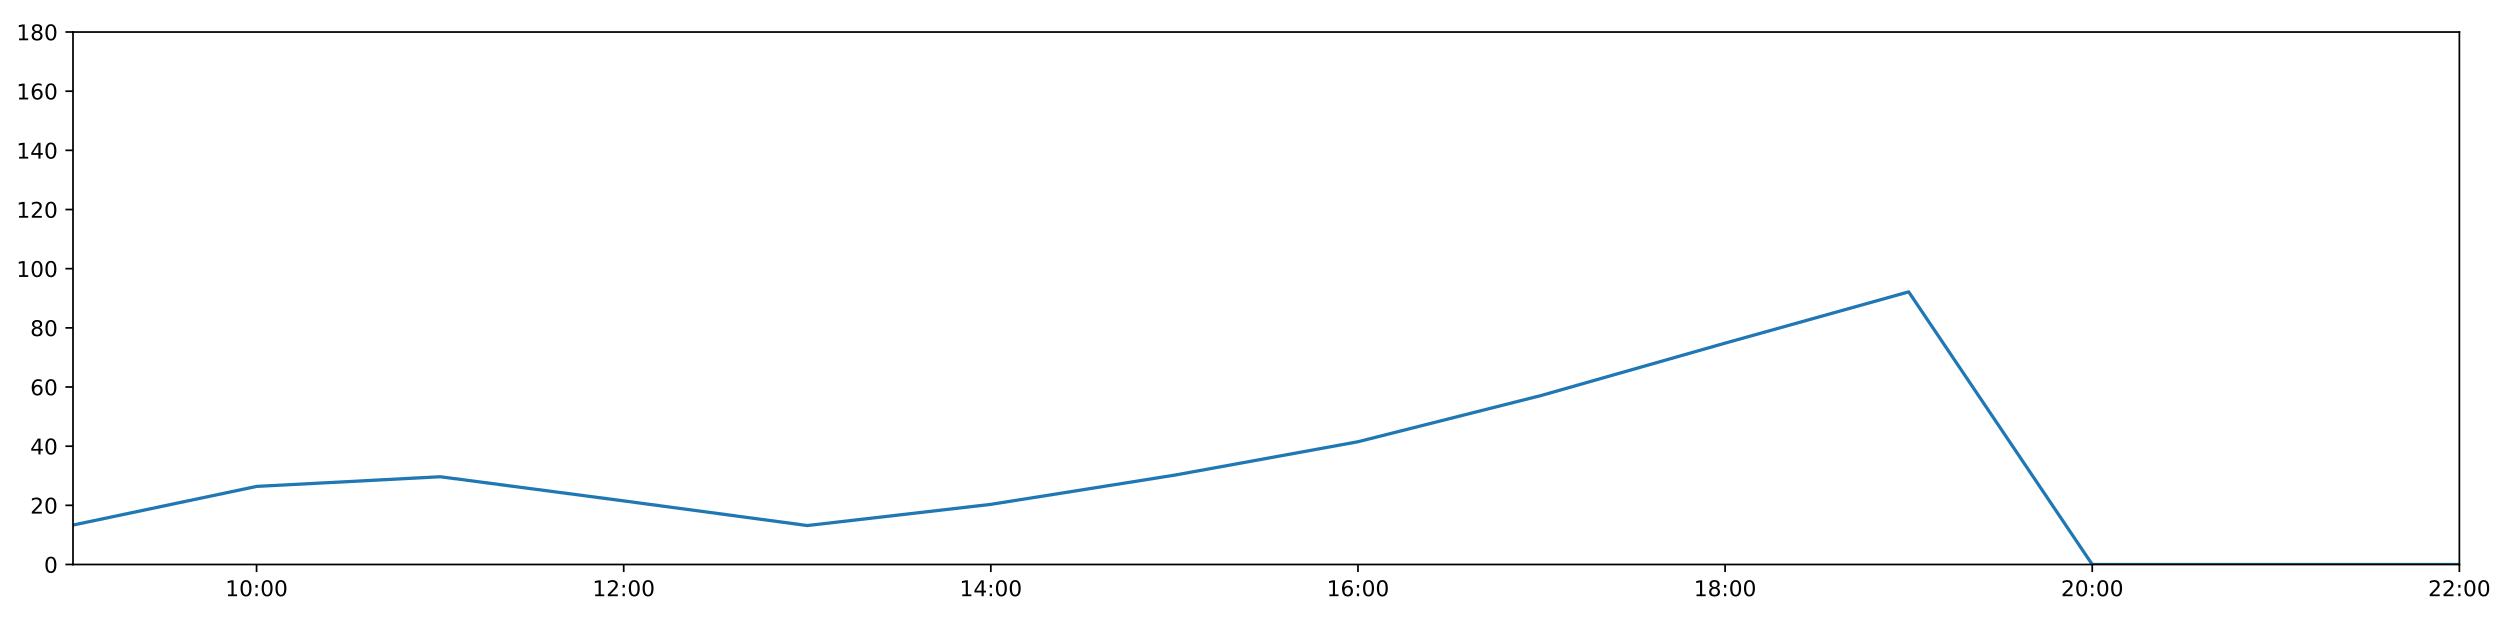
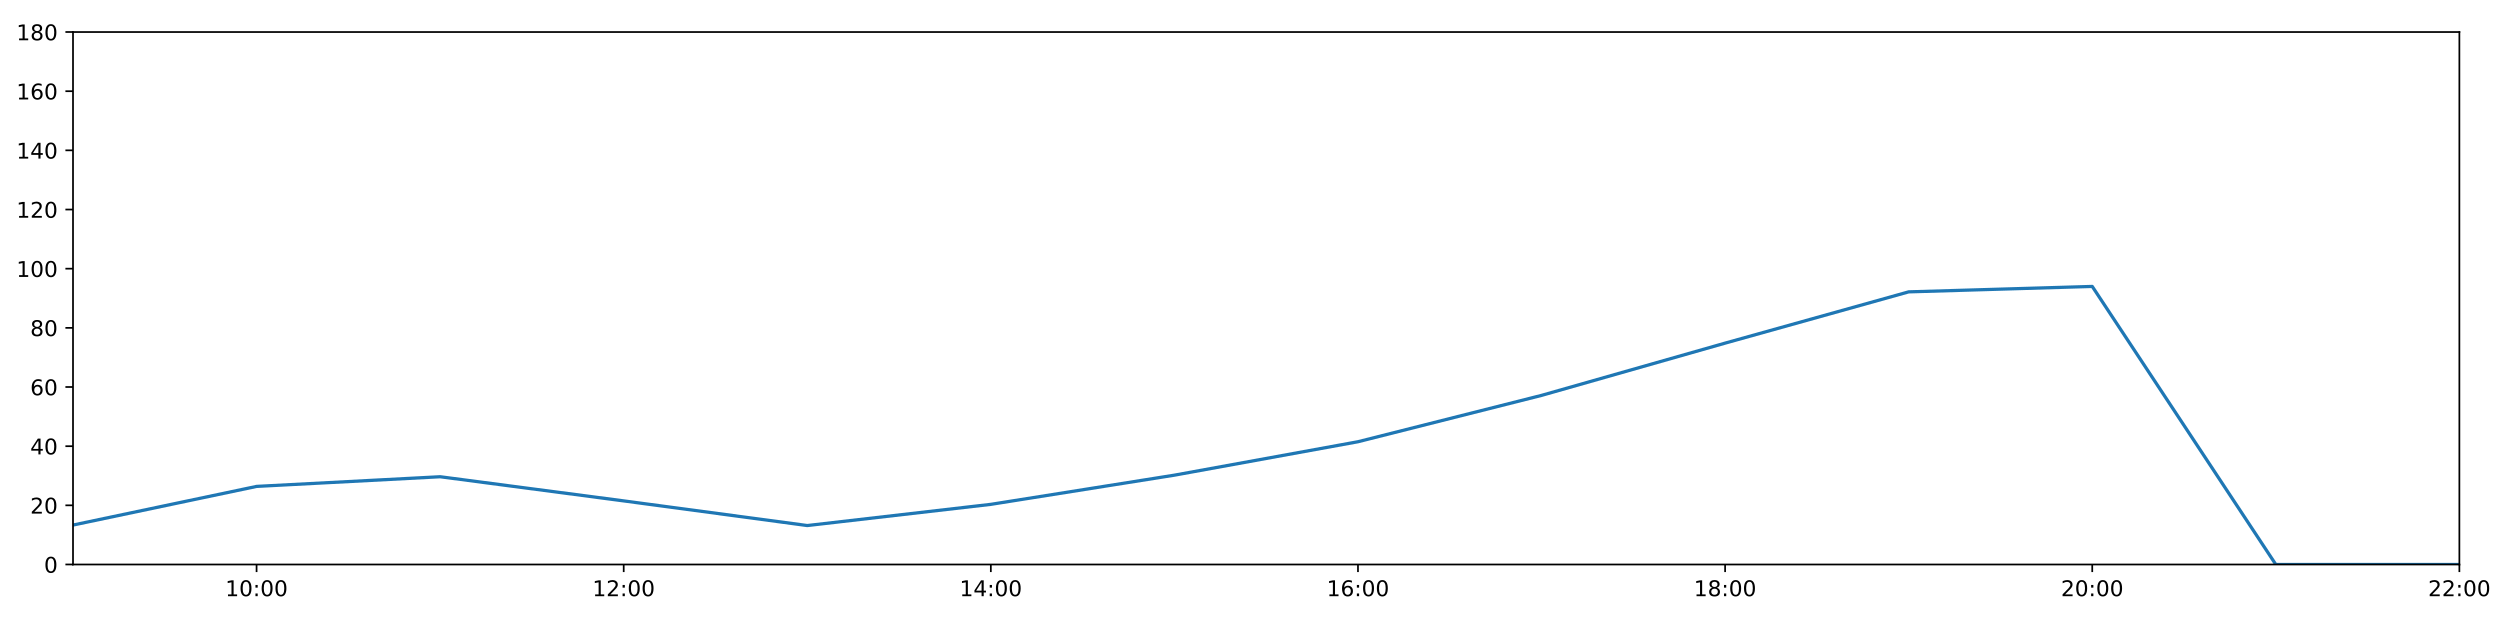
<svg xmlns="http://www.w3.org/2000/svg" xmlns:xlink="http://www.w3.org/1999/xlink" height="288pt" version="1.1" viewBox="0 0 1152 288" width="1152pt">
  <defs>
    <style type="text/css">
*{stroke-linecap:butt;stroke-linejoin:round;}
  </style>
  </defs>
  <g id="figure_1">
    <g id="patch_1">
      <path d="M 0 288  L 1152 288  L 1152 0  L 0 0  z " style="fill:#ffffff;" />
    </g>
    <g id="axes_1">
      <g id="patch_2">
        <path d="M 33.64 260.12  L 1133.28 260.12  L 1133.28 14.76  L 33.64 14.76  z " style="fill:#ffffff;" />
      </g>
      <g id="matplotlib.axis_1">
        <g id="xtick_1">
          <g id="line2d_1">
            <defs>
-               <path d="M 0 0  L 0 3.5  " id="m63d35b5c1b" style="stroke:#000000;stroke-width:0.8;" />
-             </defs>
-             <g>
-               <use style="stroke:#000000;stroke-width:0.8;" x="118.228" xlink:href="#m63d35b5c1b" y="260.12" />
+               <path d="M 0 0  L 0 3.5  " id="me8ac4f2644" style="stroke:#000000;stroke-width:0.8;" />
+             </defs>
+             <g>
+               <use style="stroke:#000000;stroke-width:0.8;" x="118.228" xlink:href="#me8ac4f2644" y="260.12" />
            </g>
          </g>
          <g id="text_1">
            <defs>
              <path d="M 12.406 8.297  L 28.516 8.297  L 28.516 63.922  L 10.984 60.406  L 10.984 69.391  L 28.422 72.906  L 38.281 72.906  L 38.281 8.297  L 54.391 8.297  L 54.391 0  L 12.406 0  z " id="DejaVuSans-49" />
              <path d="M 31.781 66.406  Q 24.172 66.406 20.328 58.906  Q 16.5 51.422 16.5 36.375  Q 16.5 21.391 20.328 13.891  Q 24.172 6.391 31.781 6.391  Q 39.453 6.391 43.281 13.891  Q 47.125 21.391 47.125 36.375  Q 47.125 51.422 43.281 58.906  Q 39.453 66.406 31.781 66.406  z M 31.781 74.219  Q 44.047 74.219 50.516 64.516  Q 56.984 54.828 56.984 36.375  Q 56.984 17.969 50.516 8.266  Q 44.047 -1.422 31.781 -1.422  Q 19.531 -1.422 13.062 8.266  Q 6.594 17.969 6.594 36.375  Q 6.594 54.828 13.062 64.516  Q 19.531 74.219 31.781 74.219  z " id="DejaVuSans-48" />
              <path d="M 11.719 12.406  L 22.016 12.406  L 22.016 0  L 11.719 0  z M 11.719 51.703  L 22.016 51.703  L 22.016 39.312  L 11.719 39.312  z " id="DejaVuSans-58" />
            </defs>
            <g transform="translate(103.8183 274.7184)scale(0.1 -0.1)">
              <use xlink:href="#DejaVuSans-49" />
              <use x="63.623" xlink:href="#DejaVuSans-48" />
              <use x="127.246" xlink:href="#DejaVuSans-58" />
              <use x="160.938" xlink:href="#DejaVuSans-48" />
              <use x="224.561" xlink:href="#DejaVuSans-48" />
            </g>
          </g>
        </g>
        <g id="xtick_2">
          <g id="line2d_2">
            <g>
-               <use style="stroke:#000000;stroke-width:0.8;" x="287.403" xlink:href="#m63d35b5c1b" y="260.12" />
+               <use style="stroke:#000000;stroke-width:0.8;" x="287.403" xlink:href="#me8ac4f2644" y="260.12" />
            </g>
          </g>
          <g id="text_2">
            <defs>
              <path d="M 19.188 8.297  L 53.609 8.297  L 53.609 0  L 7.328 0  L 7.328 8.297  Q 12.938 14.109 22.625 23.891  Q 32.328 33.688 34.812 36.531  Q 39.547 41.844 41.422 45.531  Q 43.312 49.219 43.312 52.781  Q 43.312 58.594 39.234 62.25  Q 35.156 65.922 28.609 65.922  Q 23.969 65.922 18.812 64.312  Q 13.672 62.703 7.812 59.422  L 7.812 69.391  Q 13.766 71.781 18.938 73  Q 24.125 74.219 28.422 74.219  Q 39.75 74.219 46.484 68.547  Q 53.219 62.891 53.219 53.422  Q 53.219 48.922 51.531 44.891  Q 49.859 40.875 45.406 35.406  Q 44.188 33.984 37.641 27.219  Q 31.109 20.453 19.188 8.297  z " id="DejaVuSans-50" />
            </defs>
            <g transform="translate(272.9937 274.7184)scale(0.1 -0.1)">
              <use xlink:href="#DejaVuSans-49" />
              <use x="63.623" xlink:href="#DejaVuSans-50" />
              <use x="127.246" xlink:href="#DejaVuSans-58" />
              <use x="160.938" xlink:href="#DejaVuSans-48" />
              <use x="224.561" xlink:href="#DejaVuSans-48" />
            </g>
          </g>
        </g>
        <g id="xtick_3">
          <g id="line2d_3">
            <g>
-               <use style="stroke:#000000;stroke-width:0.8;" x="456.578" xlink:href="#m63d35b5c1b" y="260.12" />
+               <use style="stroke:#000000;stroke-width:0.8;" x="456.578" xlink:href="#me8ac4f2644" y="260.12" />
            </g>
          </g>
          <g id="text_3">
            <defs>
              <path d="M 37.797 64.312  L 12.891 25.391  L 37.797 25.391  z M 35.203 72.906  L 47.609 72.906  L 47.609 25.391  L 58.016 25.391  L 58.016 17.188  L 47.609 17.188  L 47.609 0  L 37.797 0  L 37.797 17.188  L 4.891 17.188  L 4.891 26.703  z " id="DejaVuSans-52" />
            </defs>
            <g transform="translate(442.1691 274.7184)scale(0.1 -0.1)">
              <use xlink:href="#DejaVuSans-49" />
              <use x="63.623" xlink:href="#DejaVuSans-52" />
              <use x="127.246" xlink:href="#DejaVuSans-58" />
              <use x="160.938" xlink:href="#DejaVuSans-48" />
              <use x="224.561" xlink:href="#DejaVuSans-48" />
            </g>
          </g>
        </g>
        <g id="xtick_4">
          <g id="line2d_4">
            <g>
-               <use style="stroke:#000000;stroke-width:0.8;" x="625.754" xlink:href="#m63d35b5c1b" y="260.12" />
+               <use style="stroke:#000000;stroke-width:0.8;" x="625.754" xlink:href="#me8ac4f2644" y="260.12" />
            </g>
          </g>
          <g id="text_4">
            <defs>
              <path d="M 33.016 40.375  Q 26.375 40.375 22.484 35.828  Q 18.609 31.297 18.609 23.391  Q 18.609 15.531 22.484 10.953  Q 26.375 6.391 33.016 6.391  Q 39.656 6.391 43.531 10.953  Q 47.406 15.531 47.406 23.391  Q 47.406 31.297 43.531 35.828  Q 39.656 40.375 33.016 40.375  z M 52.594 71.297  L 52.594 62.312  Q 48.875 64.062 45.094 64.984  Q 41.312 65.922 37.594 65.922  Q 27.828 65.922 22.672 59.328  Q 17.531 52.734 16.797 39.406  Q 19.672 43.656 24.016 45.922  Q 28.375 48.188 33.594 48.188  Q 44.578 48.188 50.953 41.516  Q 57.328 34.859 57.328 23.391  Q 57.328 12.156 50.688 5.359  Q 44.047 -1.422 33.016 -1.422  Q 20.359 -1.422 13.672 8.266  Q 6.984 17.969 6.984 36.375  Q 6.984 53.656 15.188 63.938  Q 23.391 74.219 37.203 74.219  Q 40.922 74.219 44.703 73.484  Q 48.484 72.75 52.594 71.297  z " id="DejaVuSans-54" />
            </defs>
            <g transform="translate(611.3445 274.7184)scale(0.1 -0.1)">
              <use xlink:href="#DejaVuSans-49" />
              <use x="63.623" xlink:href="#DejaVuSans-54" />
              <use x="127.246" xlink:href="#DejaVuSans-58" />
              <use x="160.938" xlink:href="#DejaVuSans-48" />
              <use x="224.561" xlink:href="#DejaVuSans-48" />
            </g>
          </g>
        </g>
        <g id="xtick_5">
          <g id="line2d_5">
            <g>
-               <use style="stroke:#000000;stroke-width:0.8;" x="794.929" xlink:href="#m63d35b5c1b" y="260.12" />
+               <use style="stroke:#000000;stroke-width:0.8;" x="794.929" xlink:href="#me8ac4f2644" y="260.12" />
            </g>
          </g>
          <g id="text_5">
            <defs>
              <path d="M 31.781 34.625  Q 24.75 34.625 20.719 30.859  Q 16.703 27.094 16.703 20.516  Q 16.703 13.922 20.719 10.156  Q 24.75 6.391 31.781 6.391  Q 38.812 6.391 42.859 10.172  Q 46.922 13.969 46.922 20.516  Q 46.922 27.094 42.891 30.859  Q 38.875 34.625 31.781 34.625  z M 21.922 38.812  Q 15.578 40.375 12.031 44.719  Q 8.5 49.078 8.5 55.328  Q 8.5 64.062 14.719 69.141  Q 20.953 74.219 31.781 74.219  Q 42.672 74.219 48.875 69.141  Q 55.078 64.062 55.078 55.328  Q 55.078 49.078 51.531 44.719  Q 48 40.375 41.703 38.812  Q 48.828 37.156 52.797 32.312  Q 56.781 27.484 56.781 20.516  Q 56.781 9.906 50.312 4.234  Q 43.844 -1.422 31.781 -1.422  Q 19.734 -1.422 13.25 4.234  Q 6.781 9.906 6.781 20.516  Q 6.781 27.484 10.781 32.312  Q 14.797 37.156 21.922 38.812  z M 18.312 54.391  Q 18.312 48.734 21.844 45.562  Q 25.391 42.391 31.781 42.391  Q 38.141 42.391 41.719 45.562  Q 45.312 48.734 45.312 54.391  Q 45.312 60.062 41.719 63.234  Q 38.141 66.406 31.781 66.406  Q 25.391 66.406 21.844 63.234  Q 18.312 60.062 18.312 54.391  z " id="DejaVuSans-56" />
            </defs>
            <g transform="translate(780.5199 274.7184)scale(0.1 -0.1)">
              <use xlink:href="#DejaVuSans-49" />
              <use x="63.623" xlink:href="#DejaVuSans-56" />
              <use x="127.246" xlink:href="#DejaVuSans-58" />
              <use x="160.938" xlink:href="#DejaVuSans-48" />
              <use x="224.561" xlink:href="#DejaVuSans-48" />
            </g>
          </g>
        </g>
        <g id="xtick_6">
          <g id="line2d_6">
            <g>
-               <use style="stroke:#000000;stroke-width:0.8;" x="964.105" xlink:href="#m63d35b5c1b" y="260.12" />
+               <use style="stroke:#000000;stroke-width:0.8;" x="964.105" xlink:href="#me8ac4f2644" y="260.12" />
            </g>
          </g>
          <g id="text_6">
            <g transform="translate(949.6952 274.7184)scale(0.1 -0.1)">
              <use xlink:href="#DejaVuSans-50" />
              <use x="63.623" xlink:href="#DejaVuSans-48" />
              <use x="127.246" xlink:href="#DejaVuSans-58" />
              <use x="160.938" xlink:href="#DejaVuSans-48" />
              <use x="224.561" xlink:href="#DejaVuSans-48" />
            </g>
          </g>
        </g>
        <g id="xtick_7">
          <g id="line2d_7">
            <g>
-               <use style="stroke:#000000;stroke-width:0.8;" x="1133.28" xlink:href="#m63d35b5c1b" y="260.12" />
+               <use style="stroke:#000000;stroke-width:0.8;" x="1133.28" xlink:href="#me8ac4f2644" y="260.12" />
            </g>
          </g>
          <g id="text_7">
            <g transform="translate(1118.871 274.7184)scale(0.1 -0.1)">
              <use xlink:href="#DejaVuSans-50" />
              <use x="63.623" xlink:href="#DejaVuSans-50" />
              <use x="127.246" xlink:href="#DejaVuSans-58" />
              <use x="160.938" xlink:href="#DejaVuSans-48" />
              <use x="224.561" xlink:href="#DejaVuSans-48" />
            </g>
          </g>
        </g>
      </g>
      <g id="matplotlib.axis_2">
        <g id="ytick_1">
          <g id="line2d_8">
            <defs>
-               <path d="M 0 0  L -3.5 0  " id="m44ed1f156c" style="stroke:#000000;stroke-width:0.8;" />
-             </defs>
-             <g>
-               <use style="stroke:#000000;stroke-width:0.8;" x="33.64" xlink:href="#m44ed1f156c" y="260.12" />
+               <path d="M 0 0  L -3.5 0  " id="m048e92c393" style="stroke:#000000;stroke-width:0.8;" />
+             </defs>
+             <g>
+               <use style="stroke:#000000;stroke-width:0.8;" x="33.64" xlink:href="#m048e92c393" y="260.12" />
            </g>
          </g>
          <g id="text_8">
            <g transform="translate(20.2775 263.9192)scale(0.1 -0.1)">
              <use xlink:href="#DejaVuSans-48" />
            </g>
          </g>
        </g>
        <g id="ytick_2">
          <g id="line2d_9">
            <g>
-               <use style="stroke:#000000;stroke-width:0.8;" x="33.64" xlink:href="#m44ed1f156c" y="232.858" />
+               <use style="stroke:#000000;stroke-width:0.8;" x="33.64" xlink:href="#m048e92c393" y="232.858" />
            </g>
          </g>
          <g id="text_9">
            <g transform="translate(13.915 236.657)scale(0.1 -0.1)">
              <use xlink:href="#DejaVuSans-50" />
              <use x="63.623" xlink:href="#DejaVuSans-48" />
            </g>
          </g>
        </g>
        <g id="ytick_3">
          <g id="line2d_10">
            <g>
-               <use style="stroke:#000000;stroke-width:0.8;" x="33.64" xlink:href="#m44ed1f156c" y="205.596" />
+               <use style="stroke:#000000;stroke-width:0.8;" x="33.64" xlink:href="#m048e92c393" y="205.596" />
            </g>
          </g>
          <g id="text_10">
            <g transform="translate(13.915 209.3948)scale(0.1 -0.1)">
              <use xlink:href="#DejaVuSans-52" />
              <use x="63.623" xlink:href="#DejaVuSans-48" />
            </g>
          </g>
        </g>
        <g id="ytick_4">
          <g id="line2d_11">
            <g>
-               <use style="stroke:#000000;stroke-width:0.8;" x="33.64" xlink:href="#m44ed1f156c" y="178.333" />
+               <use style="stroke:#000000;stroke-width:0.8;" x="33.64" xlink:href="#m048e92c393" y="178.333" />
            </g>
          </g>
          <g id="text_11">
            <g transform="translate(13.915 182.1326)scale(0.1 -0.1)">
              <use xlink:href="#DejaVuSans-54" />
              <use x="63.623" xlink:href="#DejaVuSans-48" />
            </g>
          </g>
        </g>
        <g id="ytick_5">
          <g id="line2d_12">
            <g>
-               <use style="stroke:#000000;stroke-width:0.8;" x="33.64" xlink:href="#m44ed1f156c" y="151.071" />
+               <use style="stroke:#000000;stroke-width:0.8;" x="33.64" xlink:href="#m048e92c393" y="151.071" />
            </g>
          </g>
          <g id="text_12">
            <g transform="translate(13.915 154.8703)scale(0.1 -0.1)">
              <use xlink:href="#DejaVuSans-56" />
              <use x="63.623" xlink:href="#DejaVuSans-48" />
            </g>
          </g>
        </g>
        <g id="ytick_6">
          <g id="line2d_13">
            <g>
-               <use style="stroke:#000000;stroke-width:0.8;" x="33.64" xlink:href="#m44ed1f156c" y="123.809" />
+               <use style="stroke:#000000;stroke-width:0.8;" x="33.64" xlink:href="#m048e92c393" y="123.809" />
            </g>
          </g>
          <g id="text_13">
            <g transform="translate(7.5525 127.6081)scale(0.1 -0.1)">
              <use xlink:href="#DejaVuSans-49" />
              <use x="63.623" xlink:href="#DejaVuSans-48" />
              <use x="127.246" xlink:href="#DejaVuSans-48" />
            </g>
          </g>
        </g>
        <g id="ytick_7">
          <g id="line2d_14">
            <g>
-               <use style="stroke:#000000;stroke-width:0.8;" x="33.64" xlink:href="#m44ed1f156c" y="96.547" />
+               <use style="stroke:#000000;stroke-width:0.8;" x="33.64" xlink:href="#m048e92c393" y="96.547" />
            </g>
          </g>
          <g id="text_14">
            <g transform="translate(7.5525 100.3459)scale(0.1 -0.1)">
              <use xlink:href="#DejaVuSans-49" />
              <use x="63.623" xlink:href="#DejaVuSans-50" />
              <use x="127.246" xlink:href="#DejaVuSans-48" />
            </g>
          </g>
        </g>
        <g id="ytick_8">
          <g id="line2d_15">
            <g>
-               <use style="stroke:#000000;stroke-width:0.8;" x="33.64" xlink:href="#m44ed1f156c" y="69.284" />
+               <use style="stroke:#000000;stroke-width:0.8;" x="33.64" xlink:href="#m048e92c393" y="69.284" />
            </g>
          </g>
          <g id="text_15">
            <g transform="translate(7.5525 73.08366)scale(0.1 -0.1)">
              <use xlink:href="#DejaVuSans-49" />
              <use x="63.623" xlink:href="#DejaVuSans-52" />
              <use x="127.246" xlink:href="#DejaVuSans-48" />
            </g>
          </g>
        </g>
        <g id="ytick_9">
          <g id="line2d_16">
            <g>
-               <use style="stroke:#000000;stroke-width:0.8;" x="33.64" xlink:href="#m44ed1f156c" y="42.022" />
+               <use style="stroke:#000000;stroke-width:0.8;" x="33.64" xlink:href="#m048e92c393" y="42.022" />
            </g>
          </g>
          <g id="text_16">
            <g transform="translate(7.5525 45.82144)scale(0.1 -0.1)">
              <use xlink:href="#DejaVuSans-49" />
              <use x="63.623" xlink:href="#DejaVuSans-54" />
              <use x="127.246" xlink:href="#DejaVuSans-48" />
            </g>
          </g>
        </g>
        <g id="ytick_10">
          <g id="line2d_17">
            <g>
-               <use style="stroke:#000000;stroke-width:0.8;" x="33.64" xlink:href="#m44ed1f156c" y="14.76" />
+               <use style="stroke:#000000;stroke-width:0.8;" x="33.64" xlink:href="#m048e92c393" y="14.76" />
            </g>
          </g>
          <g id="text_17">
            <g transform="translate(7.5525 18.55922)scale(0.1 -0.1)">
              <use xlink:href="#DejaVuSans-49" />
              <use x="63.623" xlink:href="#DejaVuSans-56" />
              <use x="127.246" xlink:href="#DejaVuSans-48" />
            </g>
          </g>
        </g>
      </g>
      <g id="line2d_18">
-         <path clip-path="url(#p5cd9e912b3)" d="M 33.64 241.945  L 118.228 224.134  L 202.815 219.681  L 287.403 230.813  L 371.991 242.172  L 456.578 232.403  L 541.166 218.954  L 625.754 203.551  L 710.342 182.195  L 794.929 158.114  L 879.517 134.487  L 964.105 260.12  L 1048.692 260.12  L 1133.28 260.12  " style="fill:none;stroke:#1f77b4;stroke-linecap:square;stroke-width:1.5;" />
+         <path clip-path="url(#p80c267f12f)" d="M 33.64 241.945  L 118.228 224.134  L 202.815 219.681  L 287.403 230.813  L 371.991 242.172  L 456.578 232.403  L 541.166 218.954  L 625.754 203.551  L 710.342 182.195  L 794.929 158.114  L 879.517 134.487  L 964.105 131.988  L 1048.692 260.12  L 1133.28 260.12  " style="fill:none;stroke:#1f77b4;stroke-linecap:square;stroke-width:1.5;" />
      </g>
      <g id="patch_3">
        <path d="M 33.64 260.12  L 33.64 14.76  " style="fill:none;stroke:#000000;stroke-linecap:square;stroke-linejoin:miter;stroke-width:0.8;" />
      </g>
      <g id="patch_4">
        <path d="M 1133.28 260.12  L 1133.28 14.76  " style="fill:none;stroke:#000000;stroke-linecap:square;stroke-linejoin:miter;stroke-width:0.8;" />
      </g>
      <g id="patch_5">
        <path d="M 33.64 260.12  L 1133.28 260.12  " style="fill:none;stroke:#000000;stroke-linecap:square;stroke-linejoin:miter;stroke-width:0.8;" />
      </g>
      <g id="patch_6">
        <path d="M 33.64 14.76  L 1133.28 14.76  " style="fill:none;stroke:#000000;stroke-linecap:square;stroke-linejoin:miter;stroke-width:0.8;" />
      </g>
    </g>
  </g>
  <defs>
-     <clipPath id="p5cd9e912b3">
+     <clipPath id="p80c267f12f">
      <rect height="245.36" width="1099.64" x="33.64" y="14.76" />
    </clipPath>
  </defs>
</svg>
